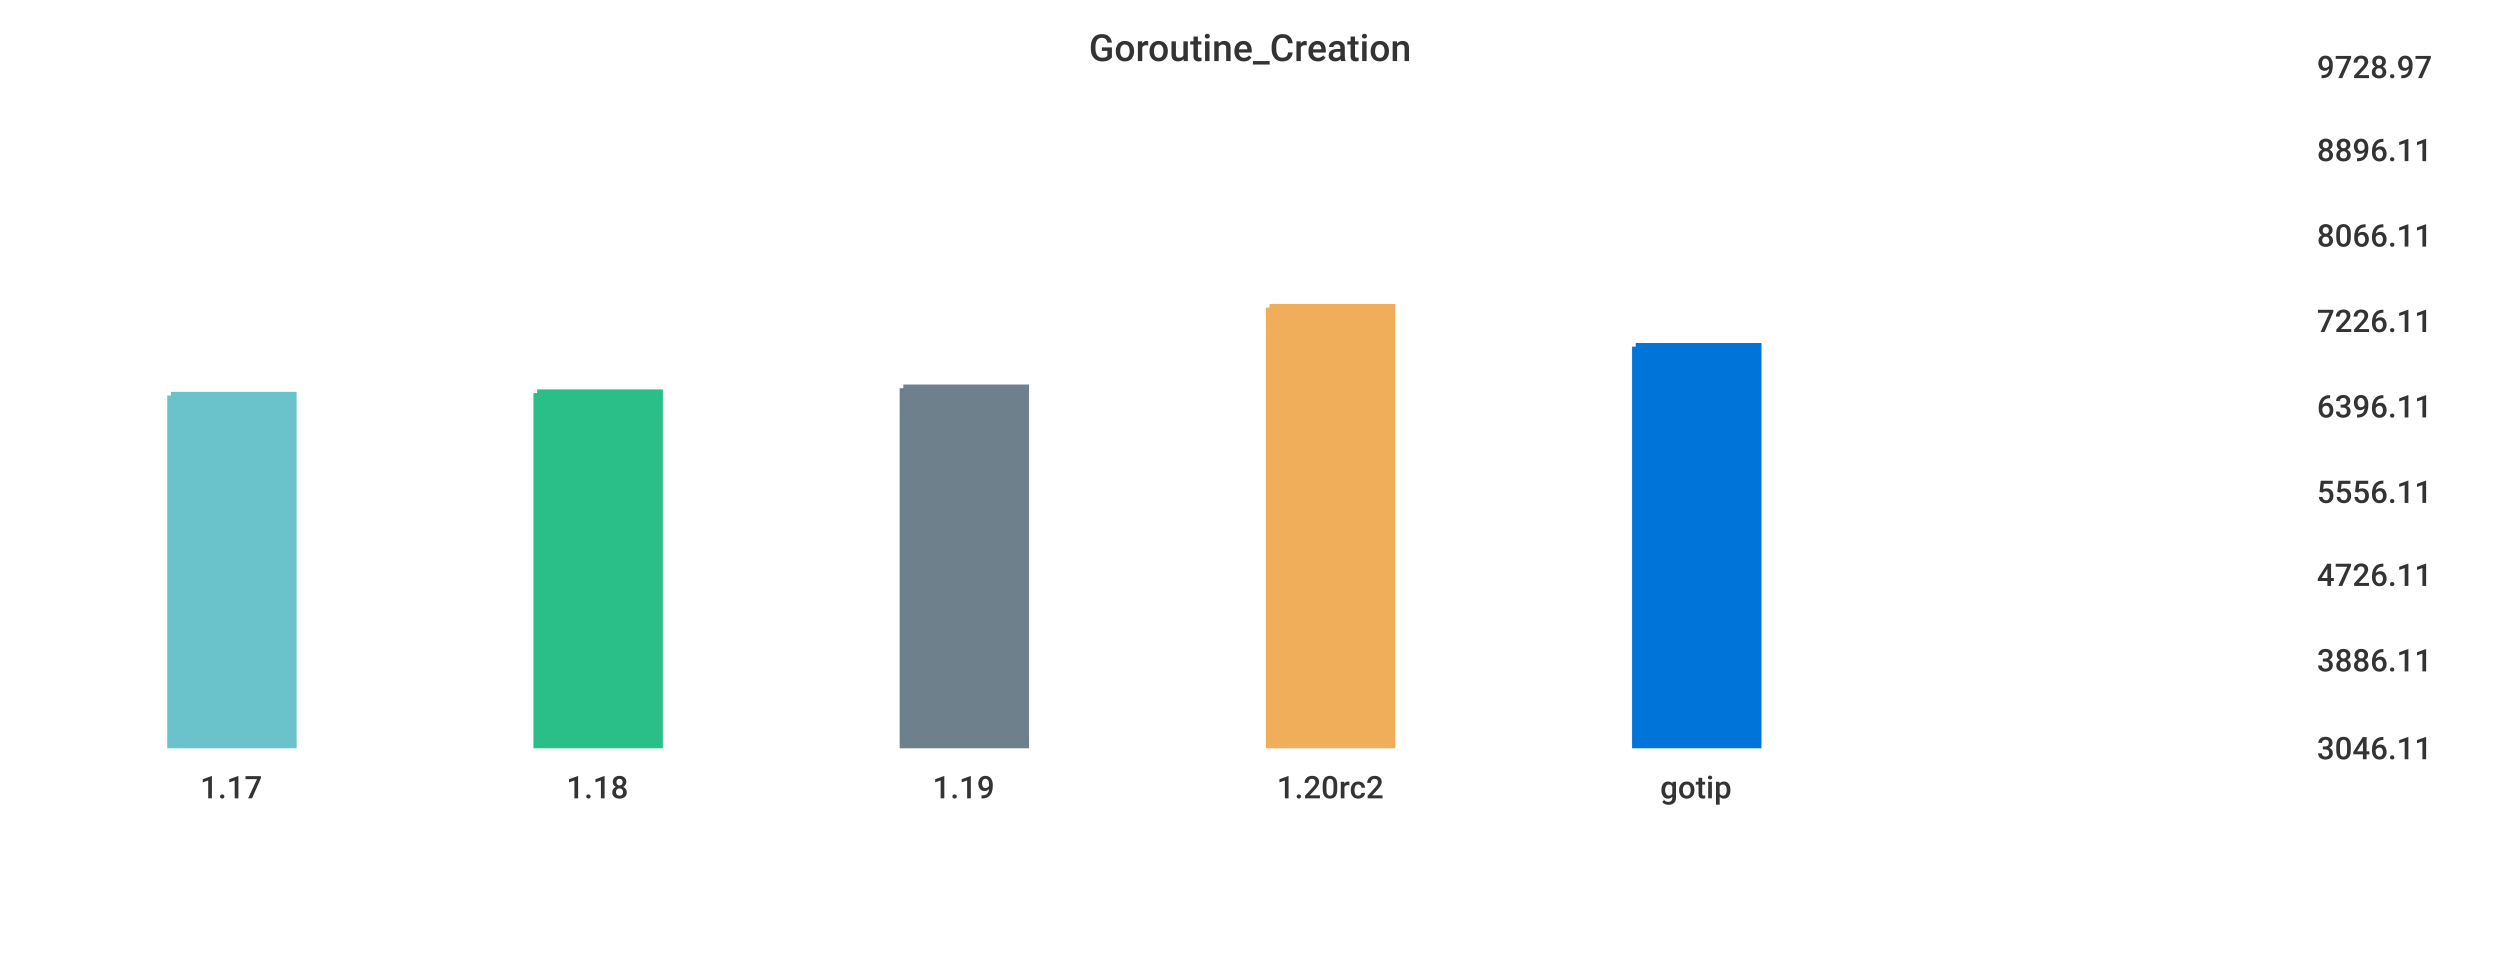
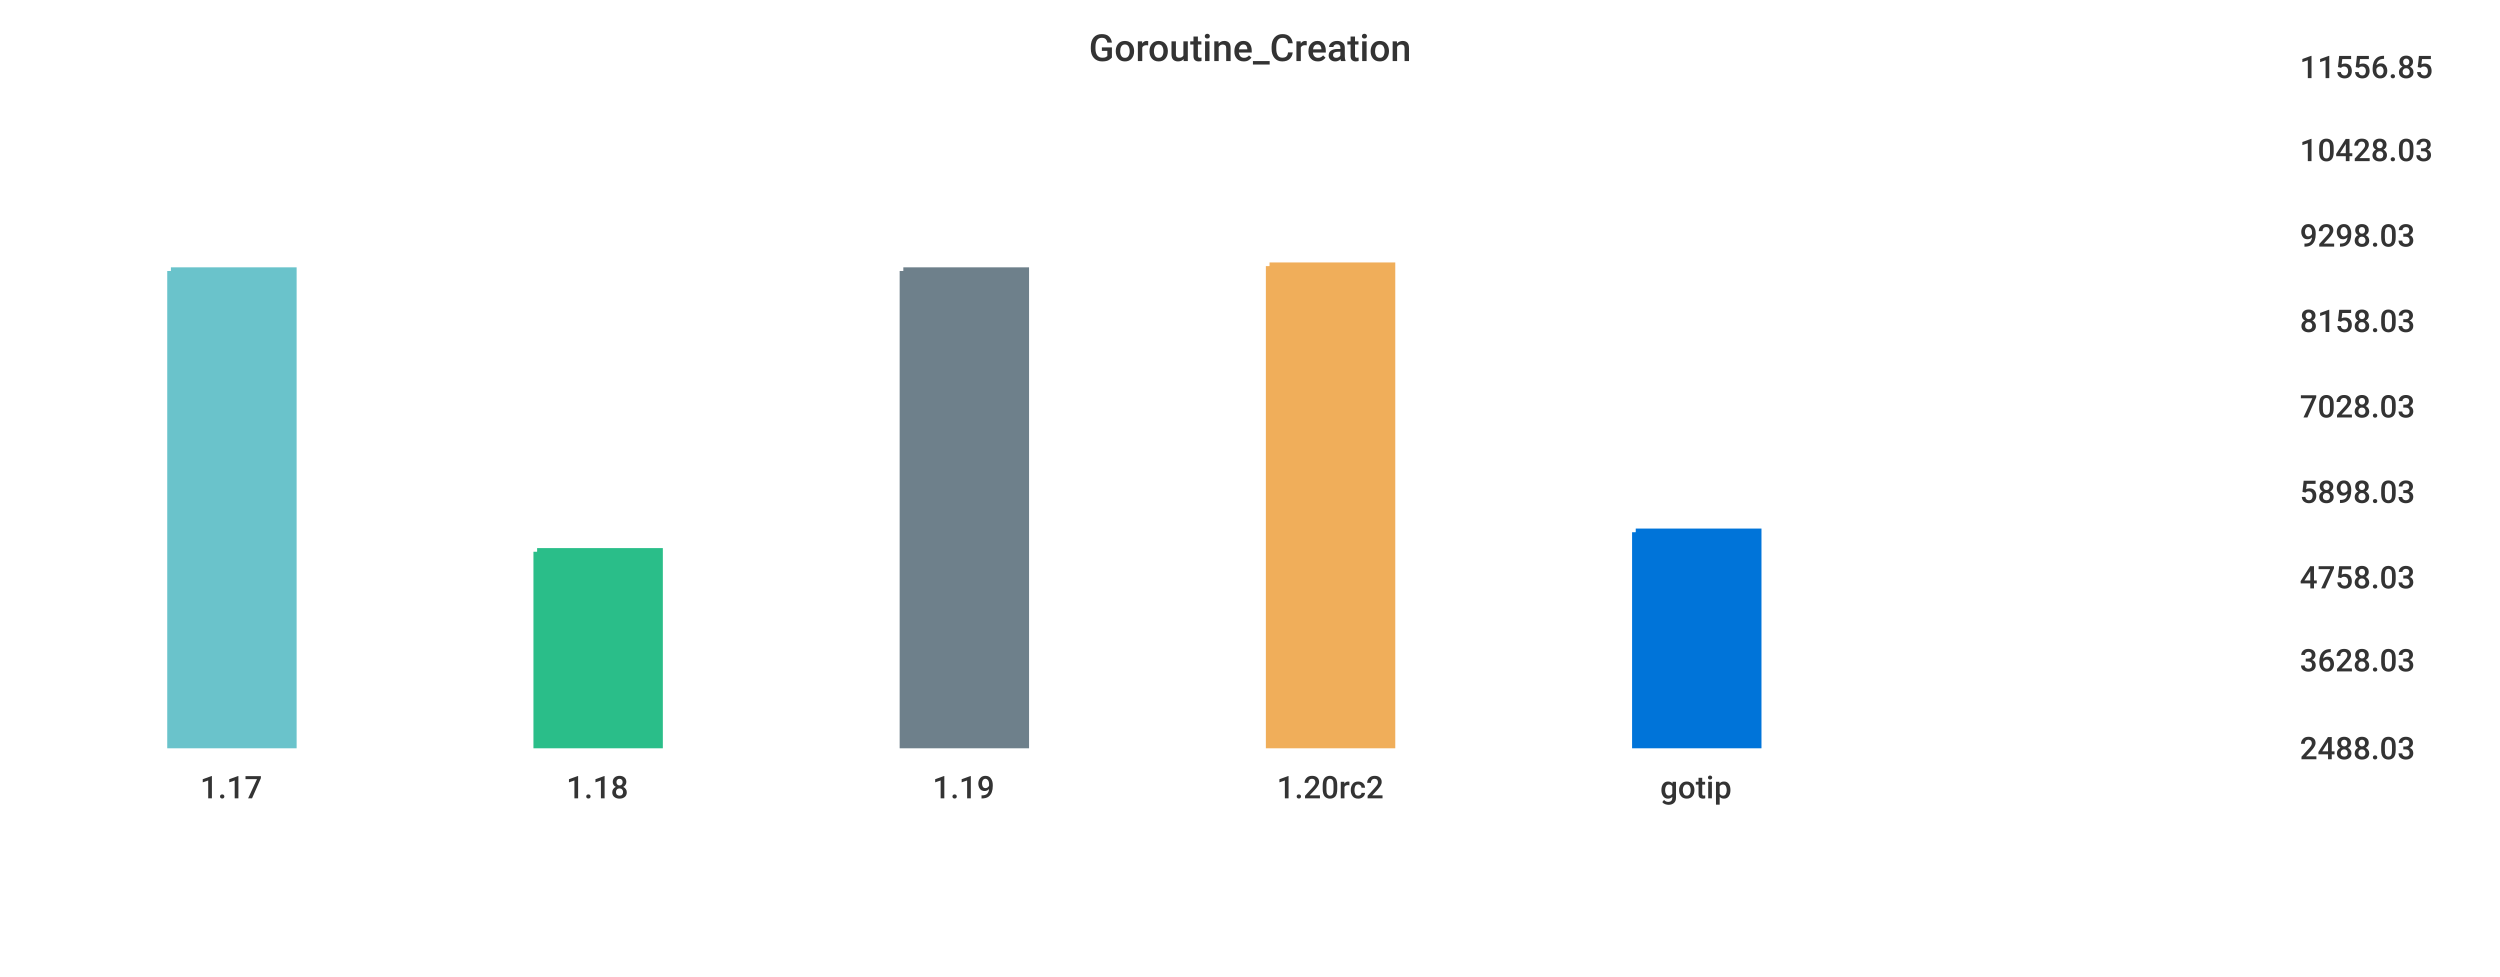
<svg xmlns="http://www.w3.org/2000/svg" width="1024" height="400">\n<path d="M 0 0 L 1024 0 L 1024 400 L 0 400 L 0 0" style="stroke-width:0;stroke:rgba(255,255,255,1.0);fill:rgba(255,255,255,1.0)" />
-   <path d="M 20 26 L 934 26 L 934 305 L 20 305 L 20 26" style="stroke-width:0;stroke:rgba(255,255,255,1.0);fill:rgba(255,255,255,1.0)" />
-   <path d="M 70 162 L 120 162 L 120 305 L 70 305 L 70 162" style="stroke-width:3;stroke:rgba(106,195,203,1.0);fill:rgba(106,195,203,1.0)" />
-   <path d="M 220 161 L 270 161 L 270 305 L 220 305 L 220 161" style="stroke-width:3;stroke:rgba(42,190,137,1.0);fill:rgba(42,190,137,1.0)" />
-   <path d="M 370 159 L 420 159 L 420 305 L 370 305 L 370 159" style="stroke-width:3;stroke:rgba(110,128,139,1.0);fill:rgba(110,128,139,1.0)" />
-   <path d="M 520 126 L 570 126 L 570 305 L 520 305 L 520 126" style="stroke-width:3;stroke:rgba(240,174,90,1.0);fill:rgba(240,174,90,1.0)" />
-   <path d="M 670 142 L 720 142 L 720 305 L 670 305 L 670 142" style="stroke-width:3;stroke:rgba(0,116,217,1.0);fill:rgba(0,116,217,1.0)" />
-   <path d="M 20 305 L 934 305" style="stroke-width:0;stroke:rgba(51,51,51,1.0);fill:none" />
+   <path d="M 20 26 L 927 26 L 927 305 L 20 305 L 20 26" style="stroke-width:0;stroke:rgba(255,255,255,1.0);fill:rgba(255,255,255,1.0)" />
+   <path d="M 70 111 L 120 111 L 120 305 L 70 305 L 70 111" style="stroke-width:3;stroke:rgba(106,195,203,1.0);fill:rgba(106,195,203,1.0)" />
+   <path d="M 220 226 L 270 226 L 270 305 L 220 305 L 220 226" style="stroke-width:3;stroke:rgba(42,190,137,1.0);fill:rgba(42,190,137,1.0)" />
+   <path d="M 370 111 L 420 111 L 420 305 L 370 305 L 370 111" style="stroke-width:3;stroke:rgba(110,128,139,1.0);fill:rgba(110,128,139,1.0)" />
+   <path d="M 520 109 L 570 109 L 570 305 L 520 305 L 520 109" style="stroke-width:3;stroke:rgba(240,174,90,1.0);fill:rgba(240,174,90,1.0)" />
+   <path d="M 670 218 L 720 218 L 720 305 L 670 305 L 670 218" style="stroke-width:3;stroke:rgba(0,116,217,1.0);fill:rgba(0,116,217,1.0)" />
+   <path d="M 20 305 L 927 305" style="stroke-width:0;stroke:rgba(51,51,51,1.0);fill:none" />
  <path d="M 20 305 L 20 310" style="stroke-width:0;stroke:rgba(51,51,51,1.0);fill:none" />
  <text x="82" y="327" style="stroke-width:0;stroke:none;fill:rgba(51,51,51,1.0);font-size:12.8px;font-family:'Roboto Medium',sans-serif">1.17</text>
  <path d="M 170 305 L 170 310" style="stroke-width:0;stroke:rgba(51,51,51,1.0);fill:none" />
  <text x="232" y="327" style="stroke-width:0;stroke:none;fill:rgba(51,51,51,1.0);font-size:12.8px;font-family:'Roboto Medium',sans-serif">1.18</text>
  <path d="M 320 305 L 320 310" style="stroke-width:0;stroke:rgba(51,51,51,1.0);fill:none" />
  <text x="382" y="327" style="stroke-width:0;stroke:none;fill:rgba(51,51,51,1.0);font-size:12.8px;font-family:'Roboto Medium',sans-serif">1.19</text>
  <path d="M 470 305 L 470 310" style="stroke-width:0;stroke:rgba(51,51,51,1.0);fill:none" />
  <text x="523" y="327" style="stroke-width:0;stroke:none;fill:rgba(51,51,51,1.0);font-size:12.8px;font-family:'Roboto Medium',sans-serif">1.20rc2</text>
  <path d="M 620 305 L 620 310" style="stroke-width:0;stroke:rgba(51,51,51,1.0);fill:none" />
  <text x="680" y="327" style="stroke-width:0;stroke:none;fill:rgba(51,51,51,1.0);font-size:12.8px;font-family:'Roboto Medium',sans-serif">gotip</text>
-   <path d="M 934 26 L 934 305" style="stroke-width:0;stroke:rgba(51,51,51,1.0);fill:none" />
-   <path d="M 934 305 L 939 305" style="stroke-width:0;stroke:rgba(51,51,51,1.0);fill:none" />
-   <path d="M 934 305 L 939 305" style="stroke-width:0;stroke:rgba(51,51,51,1.0);fill:none" />
-   <text x="949" y="311" style="stroke-width:0;stroke:none;fill:rgba(51,51,51,1.0);font-size:12.8px;font-family:'Roboto Medium',sans-serif">3046.11</text>
-   <path d="M 934 269 L 939 269" style="stroke-width:0;stroke:rgba(51,51,51,1.0);fill:none" />
-   <text x="949" y="275" style="stroke-width:0;stroke:none;fill:rgba(51,51,51,1.0);font-size:12.8px;font-family:'Roboto Medium',sans-serif">3886.11</text>
-   <path d="M 934 234 L 939 234" style="stroke-width:0;stroke:rgba(51,51,51,1.0);fill:none" />
-   <text x="949" y="240" style="stroke-width:0;stroke:none;fill:rgba(51,51,51,1.0);font-size:12.8px;font-family:'Roboto Medium',sans-serif">4726.11</text>
-   <path d="M 934 200 L 939 200" style="stroke-width:0;stroke:rgba(51,51,51,1.0);fill:none" />
-   <text x="949" y="206" style="stroke-width:0;stroke:none;fill:rgba(51,51,51,1.0);font-size:12.8px;font-family:'Roboto Medium',sans-serif">5556.11</text>
-   <path d="M 934 165 L 939 165" style="stroke-width:0;stroke:rgba(51,51,51,1.0);fill:none" />
-   <text x="949" y="171" style="stroke-width:0;stroke:none;fill:rgba(51,51,51,1.0);font-size:12.8px;font-family:'Roboto Medium',sans-serif">6396.11</text>
-   <path d="M 934 130 L 939 130" style="stroke-width:0;stroke:rgba(51,51,51,1.0);fill:none" />
-   <text x="949" y="136" style="stroke-width:0;stroke:none;fill:rgba(51,51,51,1.0);font-size:12.8px;font-family:'Roboto Medium',sans-serif">7226.11</text>
-   <path d="M 934 95 L 939 95" style="stroke-width:0;stroke:rgba(51,51,51,1.0);fill:none" />
-   <text x="949" y="101" style="stroke-width:0;stroke:none;fill:rgba(51,51,51,1.0);font-size:12.8px;font-family:'Roboto Medium',sans-serif">8066.11</text>
-   <path d="M 934 60 L 939 60" style="stroke-width:0;stroke:rgba(51,51,51,1.0);fill:none" />
-   <text x="949" y="66" style="stroke-width:0;stroke:none;fill:rgba(51,51,51,1.0);font-size:12.8px;font-family:'Roboto Medium',sans-serif">8896.11</text>
-   <path d="M 934 26 L 939 26" style="stroke-width:0;stroke:rgba(51,51,51,1.0);fill:none" />
-   <text x="949" y="32" style="stroke-width:0;stroke:none;fill:rgba(51,51,51,1.0);font-size:12.8px;font-family:'Roboto Medium',sans-serif">9728.97</text>
+   <path d="M 927 26 L 927 305" style="stroke-width:0;stroke:rgba(51,51,51,1.0);fill:none" />
+   <path d="M 927 305 L 932 305" style="stroke-width:0;stroke:rgba(51,51,51,1.0);fill:none" />
+   <path d="M 927 305 L 932 305" style="stroke-width:0;stroke:rgba(51,51,51,1.0);fill:none" />
+   <text x="942" y="311" style="stroke-width:0;stroke:none;fill:rgba(51,51,51,1.0);font-size:12.8px;font-family:'Roboto Medium',sans-serif">2488.03</text>
+   <path d="M 927 269 L 932 269" style="stroke-width:0;stroke:rgba(51,51,51,1.0);fill:none" />
+   <text x="942" y="275" style="stroke-width:0;stroke:none;fill:rgba(51,51,51,1.0);font-size:12.8px;font-family:'Roboto Medium',sans-serif">3628.03</text>
+   <path d="M 927 235 L 932 235" style="stroke-width:0;stroke:rgba(51,51,51,1.0);fill:none" />
+   <text x="942" y="241" style="stroke-width:0;stroke:none;fill:rgba(51,51,51,1.0);font-size:12.8px;font-family:'Roboto Medium',sans-serif">4758.03</text>
+   <path d="M 927 200 L 932 200" style="stroke-width:0;stroke:rgba(51,51,51,1.0);fill:none" />
+   <text x="942" y="206" style="stroke-width:0;stroke:none;fill:rgba(51,51,51,1.0);font-size:12.8px;font-family:'Roboto Medium',sans-serif">5898.03</text>
+   <path d="M 927 165 L 932 165" style="stroke-width:0;stroke:rgba(51,51,51,1.0);fill:none" />
+   <text x="942" y="171" style="stroke-width:0;stroke:none;fill:rgba(51,51,51,1.0);font-size:12.8px;font-family:'Roboto Medium',sans-serif">7028.03</text>
+   <path d="M 927 130 L 932 130" style="stroke-width:0;stroke:rgba(51,51,51,1.0);fill:none" />
+   <text x="942" y="136" style="stroke-width:0;stroke:none;fill:rgba(51,51,51,1.0);font-size:12.8px;font-family:'Roboto Medium',sans-serif">8158.03</text>
+   <path d="M 927 95 L 932 95" style="stroke-width:0;stroke:rgba(51,51,51,1.0);fill:none" />
+   <text x="942" y="101" style="stroke-width:0;stroke:none;fill:rgba(51,51,51,1.0);font-size:12.8px;font-family:'Roboto Medium',sans-serif">9298.03</text>
+   <path d="M 927 60 L 932 60" style="stroke-width:0;stroke:rgba(51,51,51,1.0);fill:none" />
+   <text x="942" y="66" style="stroke-width:0;stroke:none;fill:rgba(51,51,51,1.0);font-size:12.8px;font-family:'Roboto Medium',sans-serif">10428.03</text>
+   <path d="M 927 26 L 932 26" style="stroke-width:0;stroke:rgba(51,51,51,1.0);fill:none" />
+   <text x="942" y="32" style="stroke-width:0;stroke:none;fill:rgba(51,51,51,1.0);font-size:12.8px;font-family:'Roboto Medium',sans-serif">11556.85</text>
  <text x="446" y="25" style="stroke-width:0;stroke:none;fill:rgba(51,51,51,1.0);font-size:15.3px;font-family:'Roboto Medium',sans-serif">Goroutine_Creation</text>
</svg>
